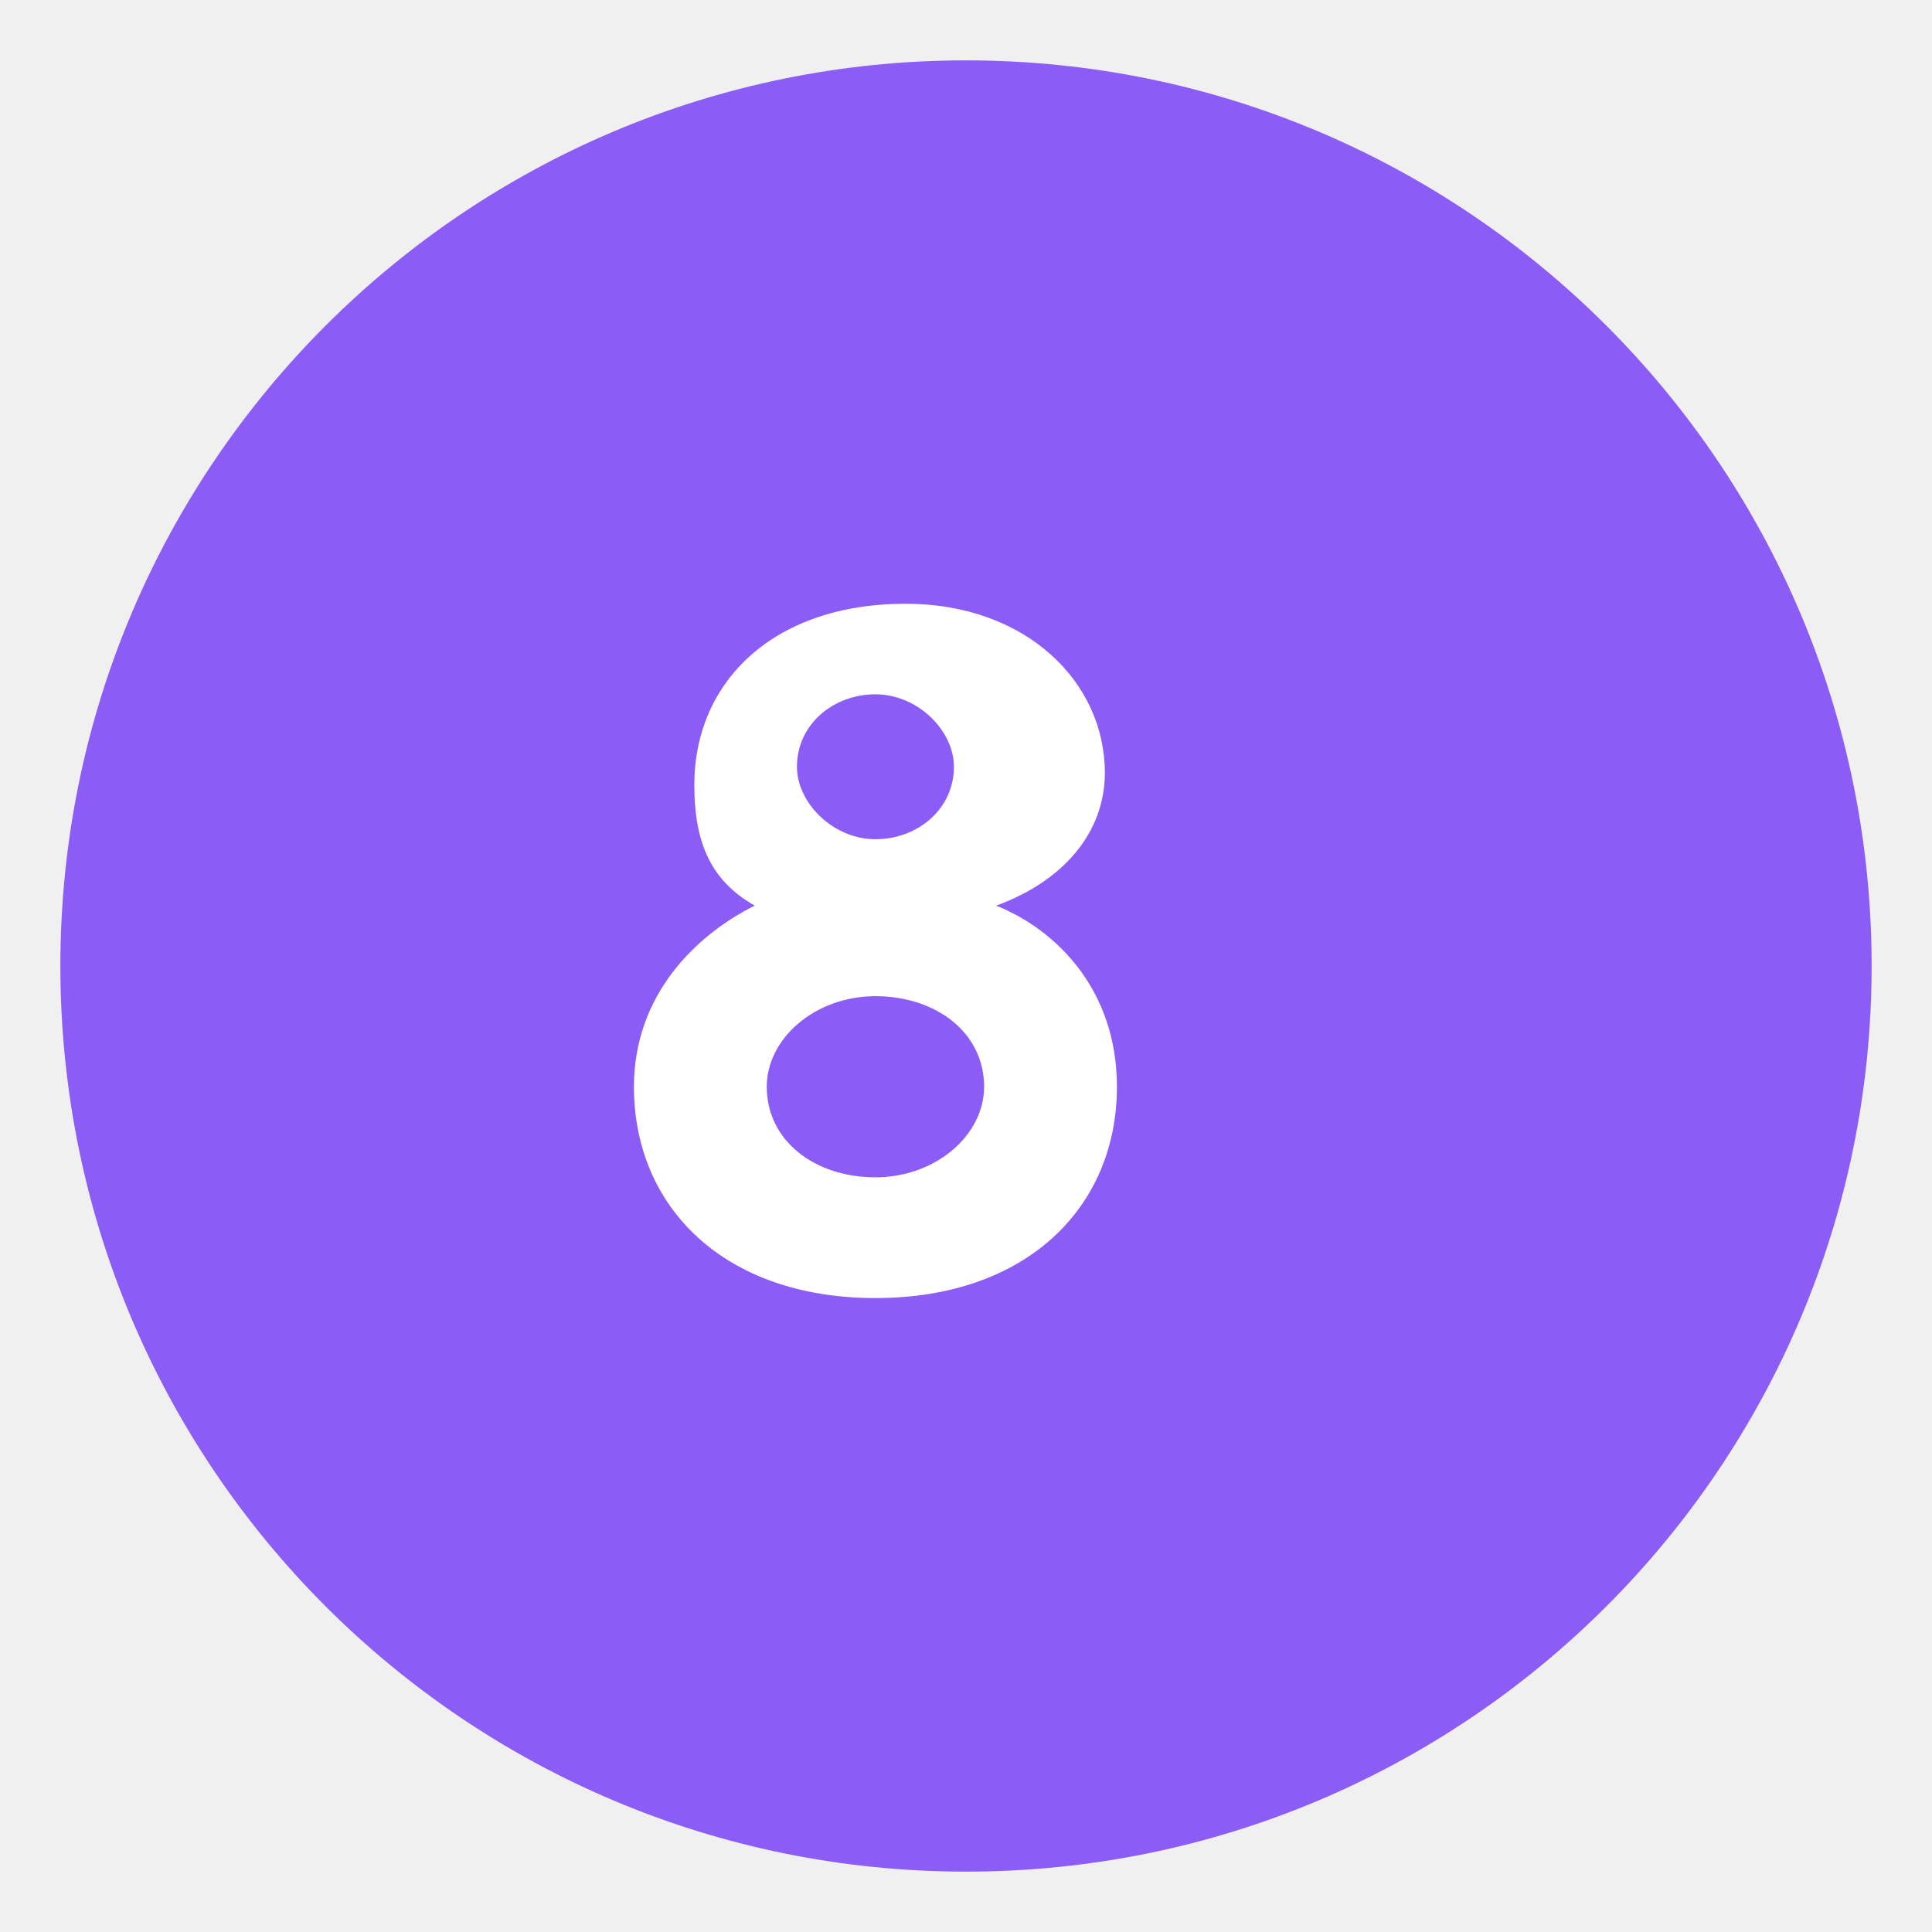
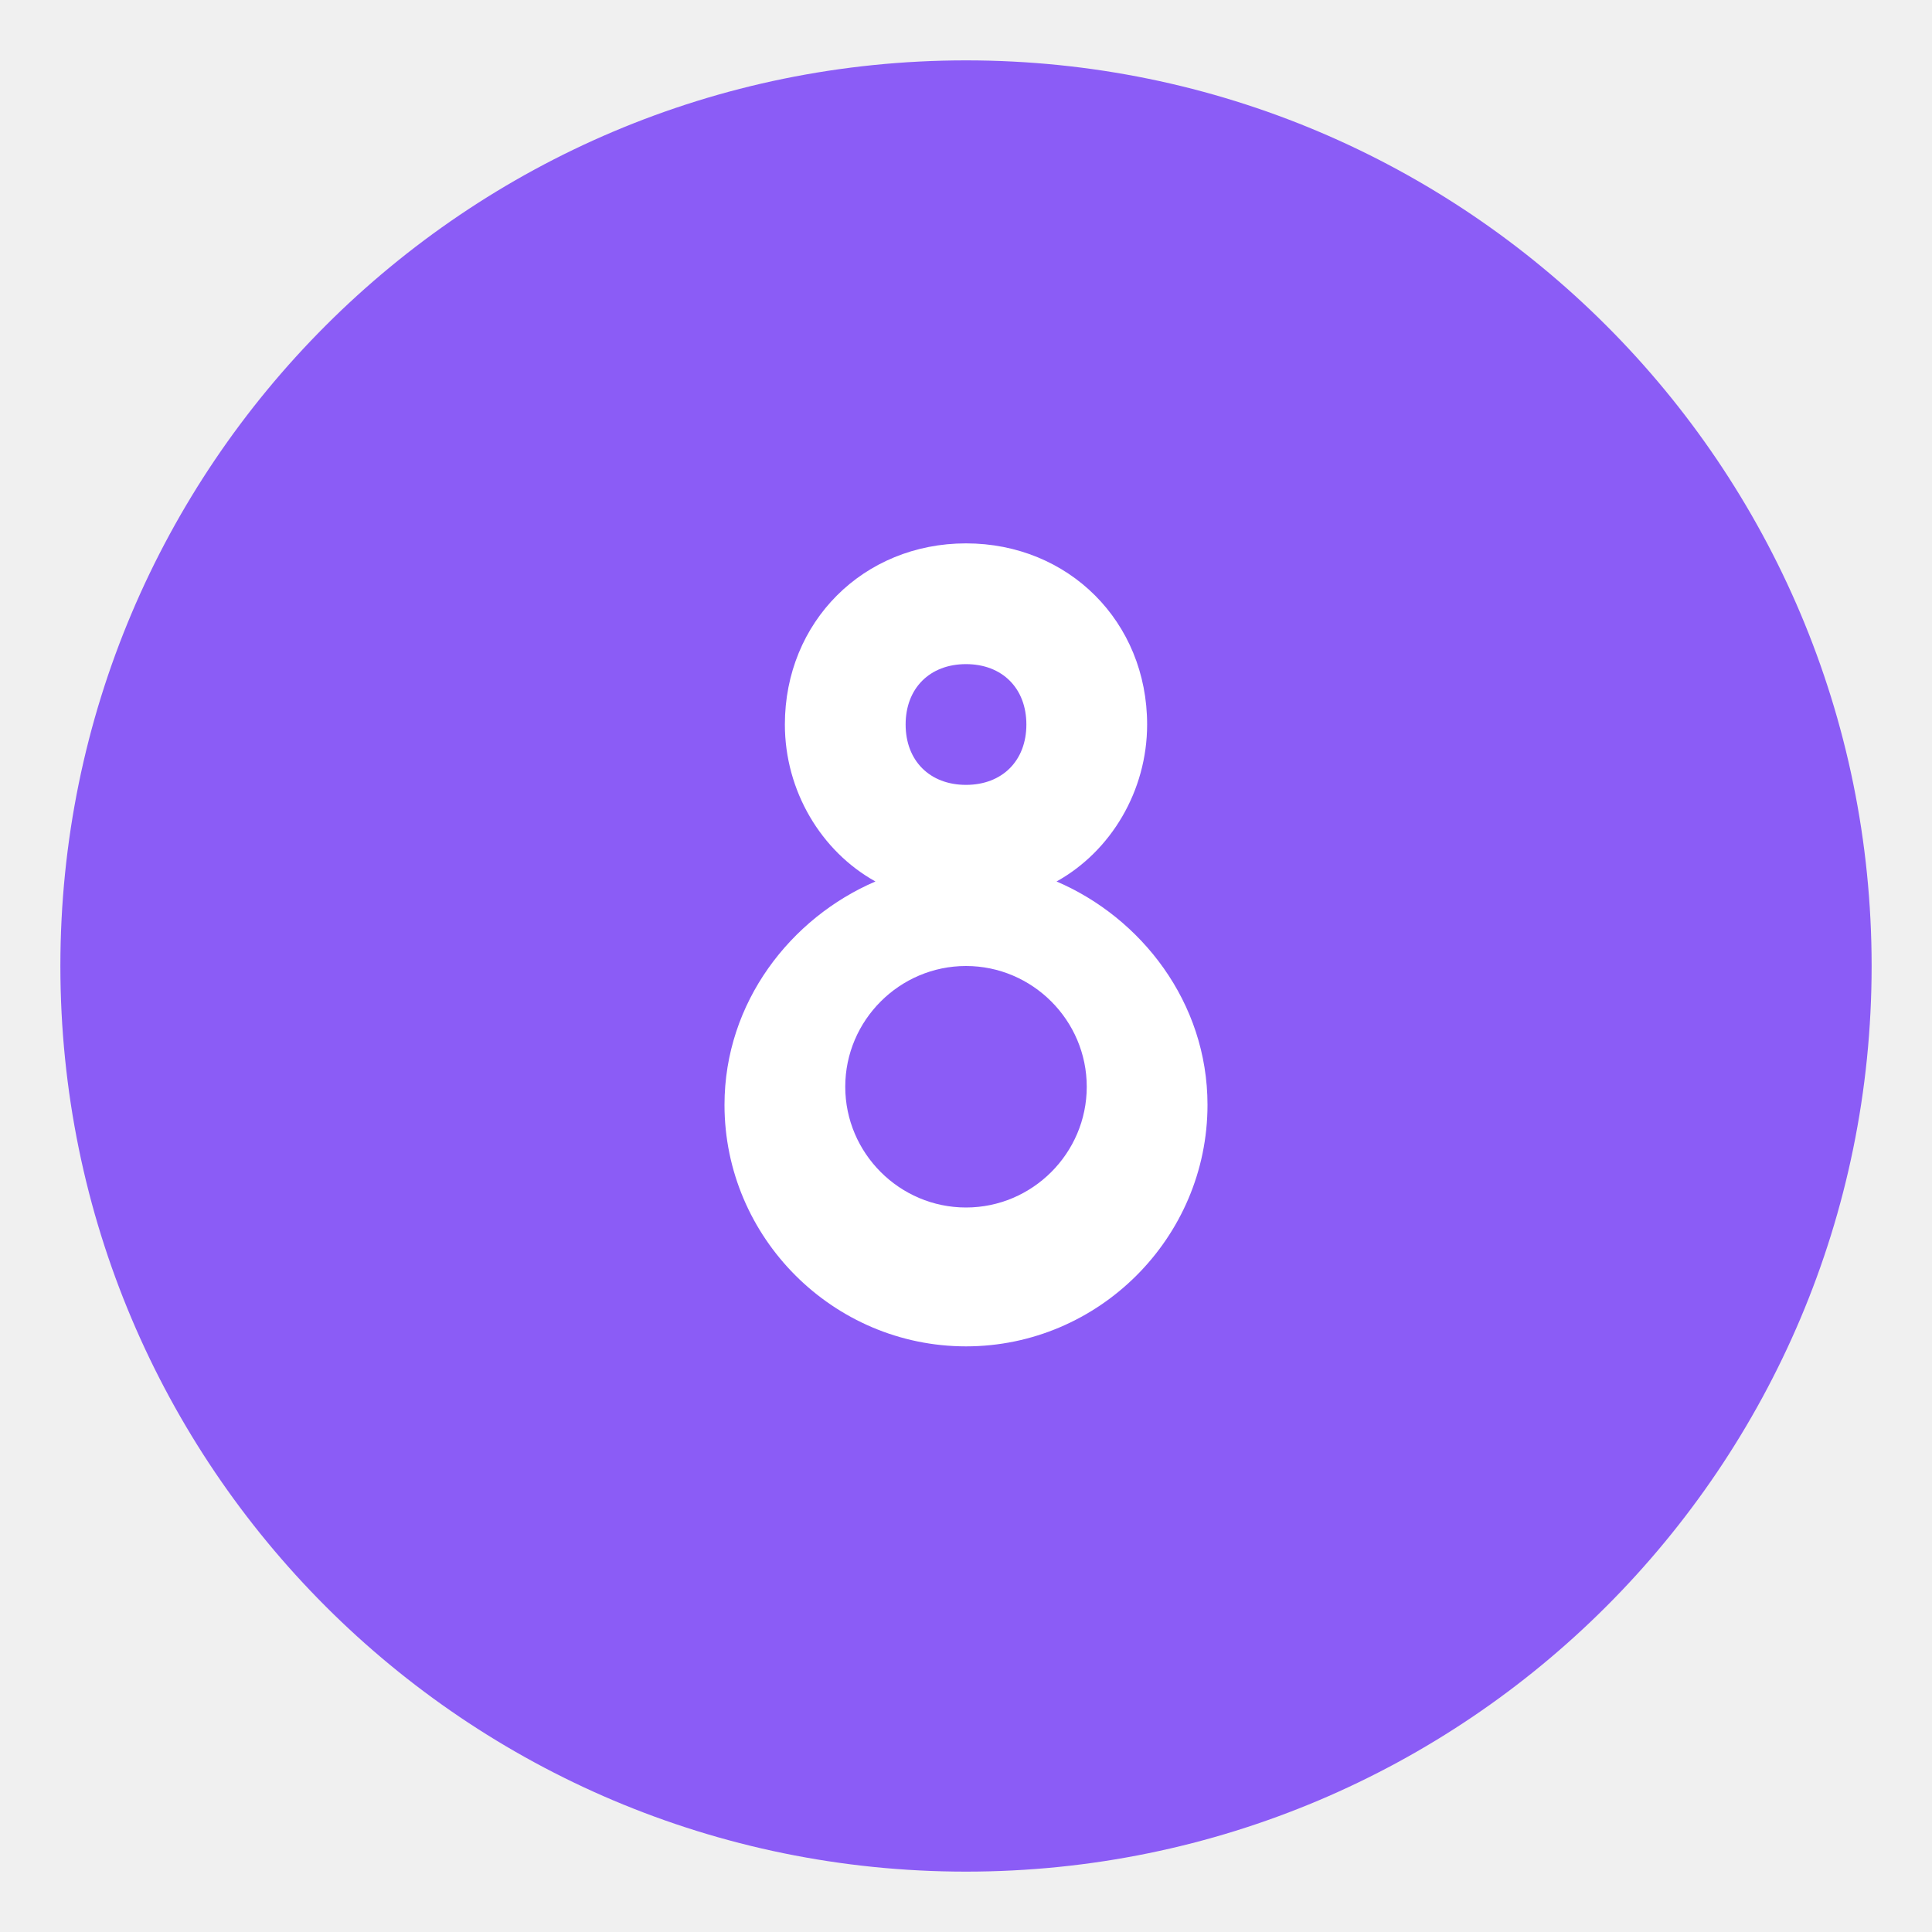
<svg xmlns="http://www.w3.org/2000/svg" width="32" height="32" viewBox="0 0 32 32">
  <circle cx="16" cy="16" r="15" fill="#8B5CF6" />
-   <path d="M14.5 21.5c-2.5 0-4-1.5-4-3.5 0-1.5 1-2.5 2-3-0.7-0.4-1-1-1-2 0-1.7 1.3-3 3.5-3 2 0 3.3 1.3 3.3 2.8 0 1-0.7 1.8-1.8 2.2 1 0.4 2 1.4 2 3 0 2-1.5 3.5-4 3.5zm0-5c-1 0-1.8 0.7-1.8 1.5 0 0.9 0.8 1.5 1.8 1.5s1.8-0.7 1.8-1.5c0-0.9-0.8-1.5-1.8-1.5zm0-5c-0.7 0-1.3 0.5-1.3 1.2 0 0.6 0.6 1.2 1.3 1.2 0.7 0 1.3-0.5 1.3-1.2 0-0.6-0.6-1.2-1.3-1.2z" fill="white" />
+   <path d="M19 12c0-1.7-1.3-3-3-3s-3 1.3-3 3c0 1.1 0.6 2.1 1.5 2.6-1.4 0.6-2.5 2-2.5 3.7 0 2.2 1.8 4 4 4s4-1.8 4-4c0-1.7-1.1-3.1-2.5-3.7 0.9-0.5 1.5-1.5 1.5-2.6zM16 11c0.6 0 1 0.4 1 1s-0.4 1-1 1-1-0.4-1-1 0.4-1 1-1zm0 9c-1.1 0-2-0.9-2-2s0.9-2 2-2 2 0.9 2 2-0.9 2-2 2z" fill="white" />
</svg>
